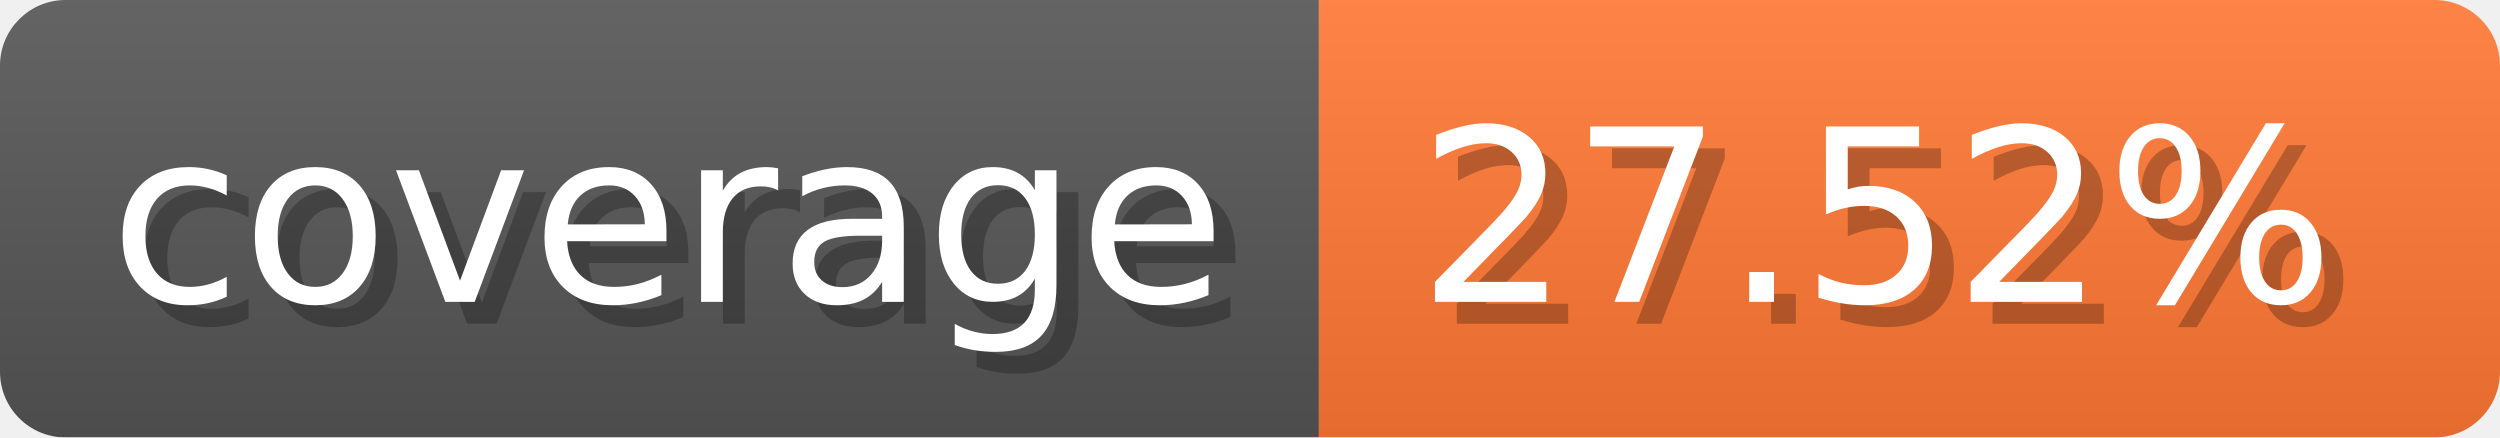
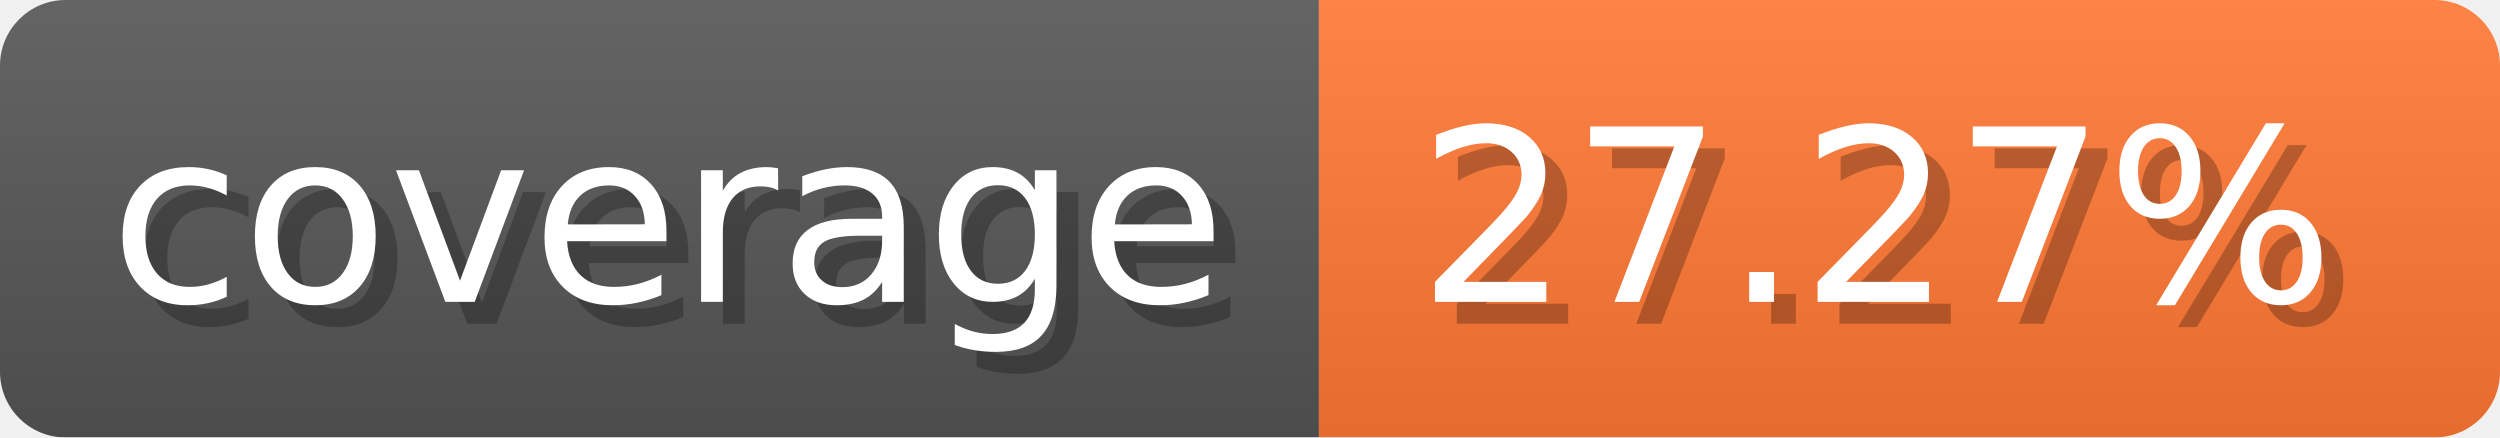
- <svg xmlns="http://www.w3.org/2000/svg" width="114.3" height="20" viewBox="0 0 1143 200" role="img" aria-label="coverage: 27.52%">
-   <linearGradient id="ljgdG" x2="0" y2="100%">
+ <svg xmlns="http://www.w3.org/2000/svg" width="114.3" height="20" viewBox="0 0 1143 200" role="img" aria-label="coverage: 27.27%">
+   <linearGradient id="sOpAL" x2="0" y2="100%">
    <stop offset="0" stop-opacity=".1" stop-color="#EEE" />
    <stop offset="1" stop-opacity=".1" />
  </linearGradient>
-   <mask id="jxjjL">
+   <mask id="xLBuV">
    <rect width="1143" height="200" rx="30" fill="#FFF" />
  </mask>
-   <g mask="url(#jxjjL)">
+   <g mask="url(#xLBuV)">
    <rect width="603" height="200" fill="#555" />
    <rect width="540" height="200" fill="#F73" x="603" />
-     <rect width="1143" height="200" fill="url(#ljgdG)" />
+     <rect width="1143" height="200" fill="url(#sOpAL)" />
  </g>
  <g aria-hidden="true" fill="#fff" text-anchor="start" font-family="Verdana,DejaVu Sans,sans-serif" font-size="110">
    <text x="60" y="148" textLength="503" fill="#000" opacity="0.25">coverage</text>
    <text x="50" y="138" textLength="503">coverage</text>
-     <text x="658" y="148" textLength="440" fill="#000" opacity="0.25">27.52%</text>
-     <text x="648" y="138" textLength="440">27.52%</text>
+     <text x="658" y="148" textLength="440" fill="#000" opacity="0.25">27.27%</text>
+     <text x="648" y="138" textLength="440">27.27%</text>
  </g>
</svg>
